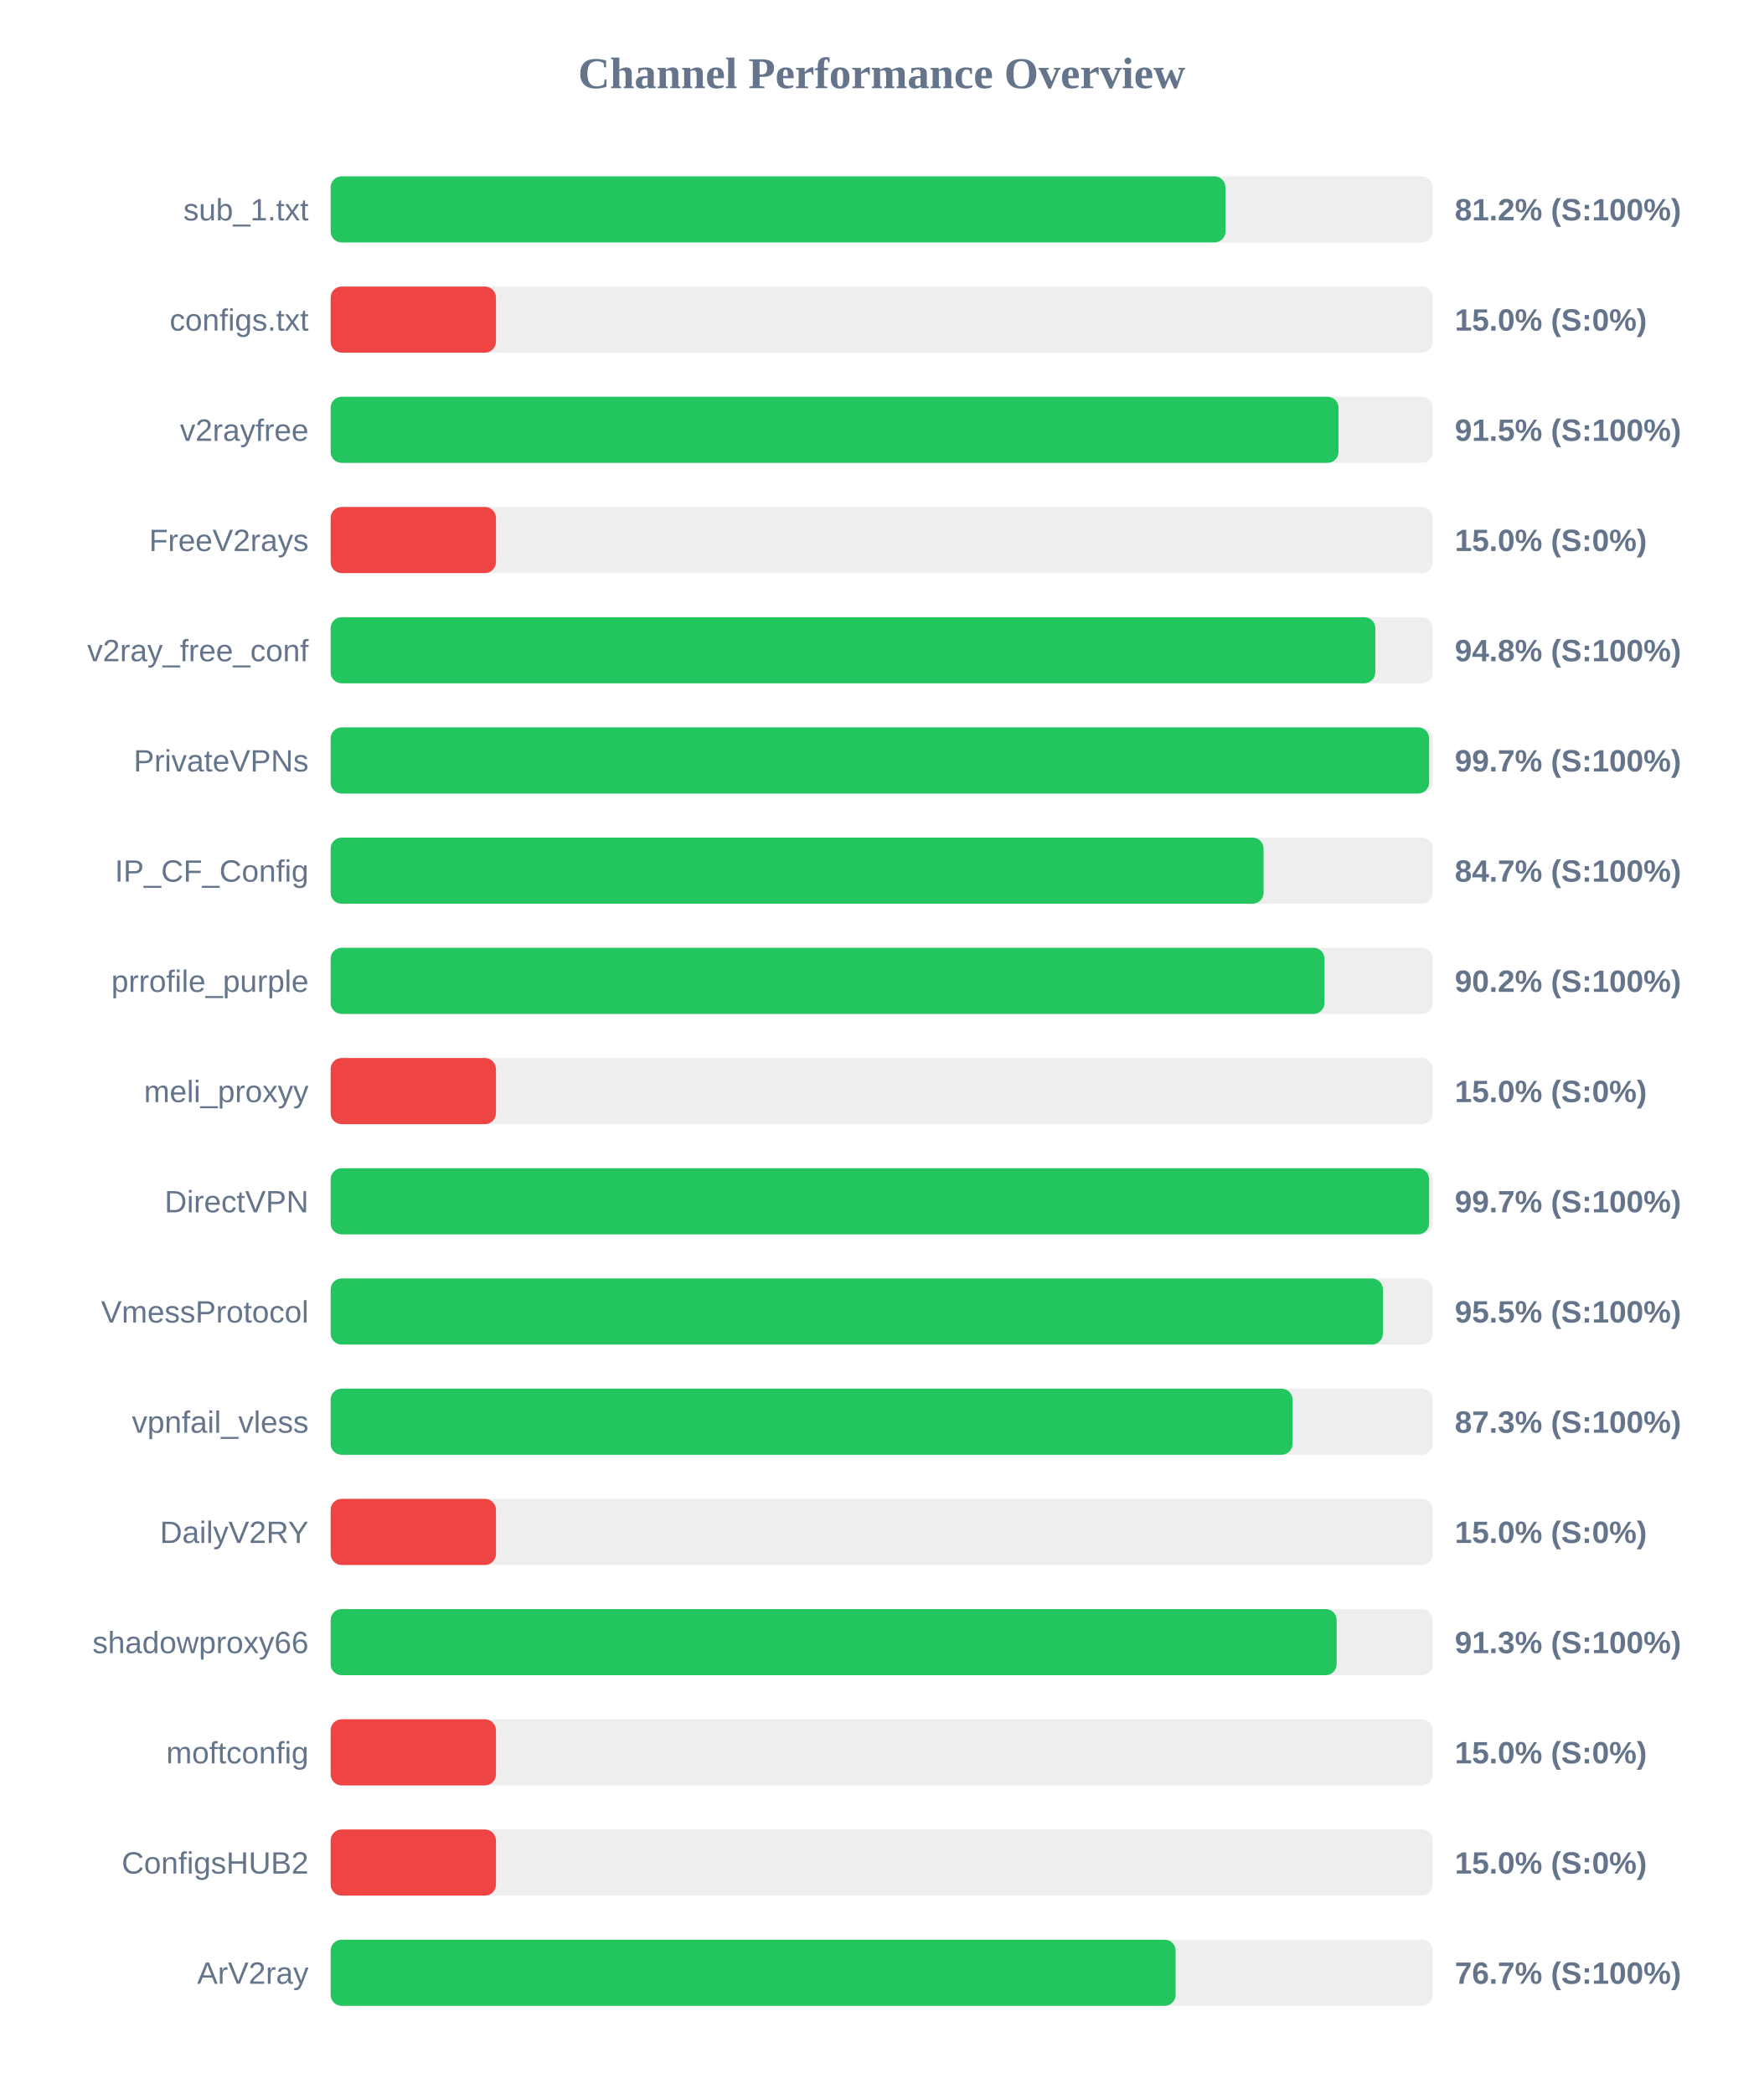
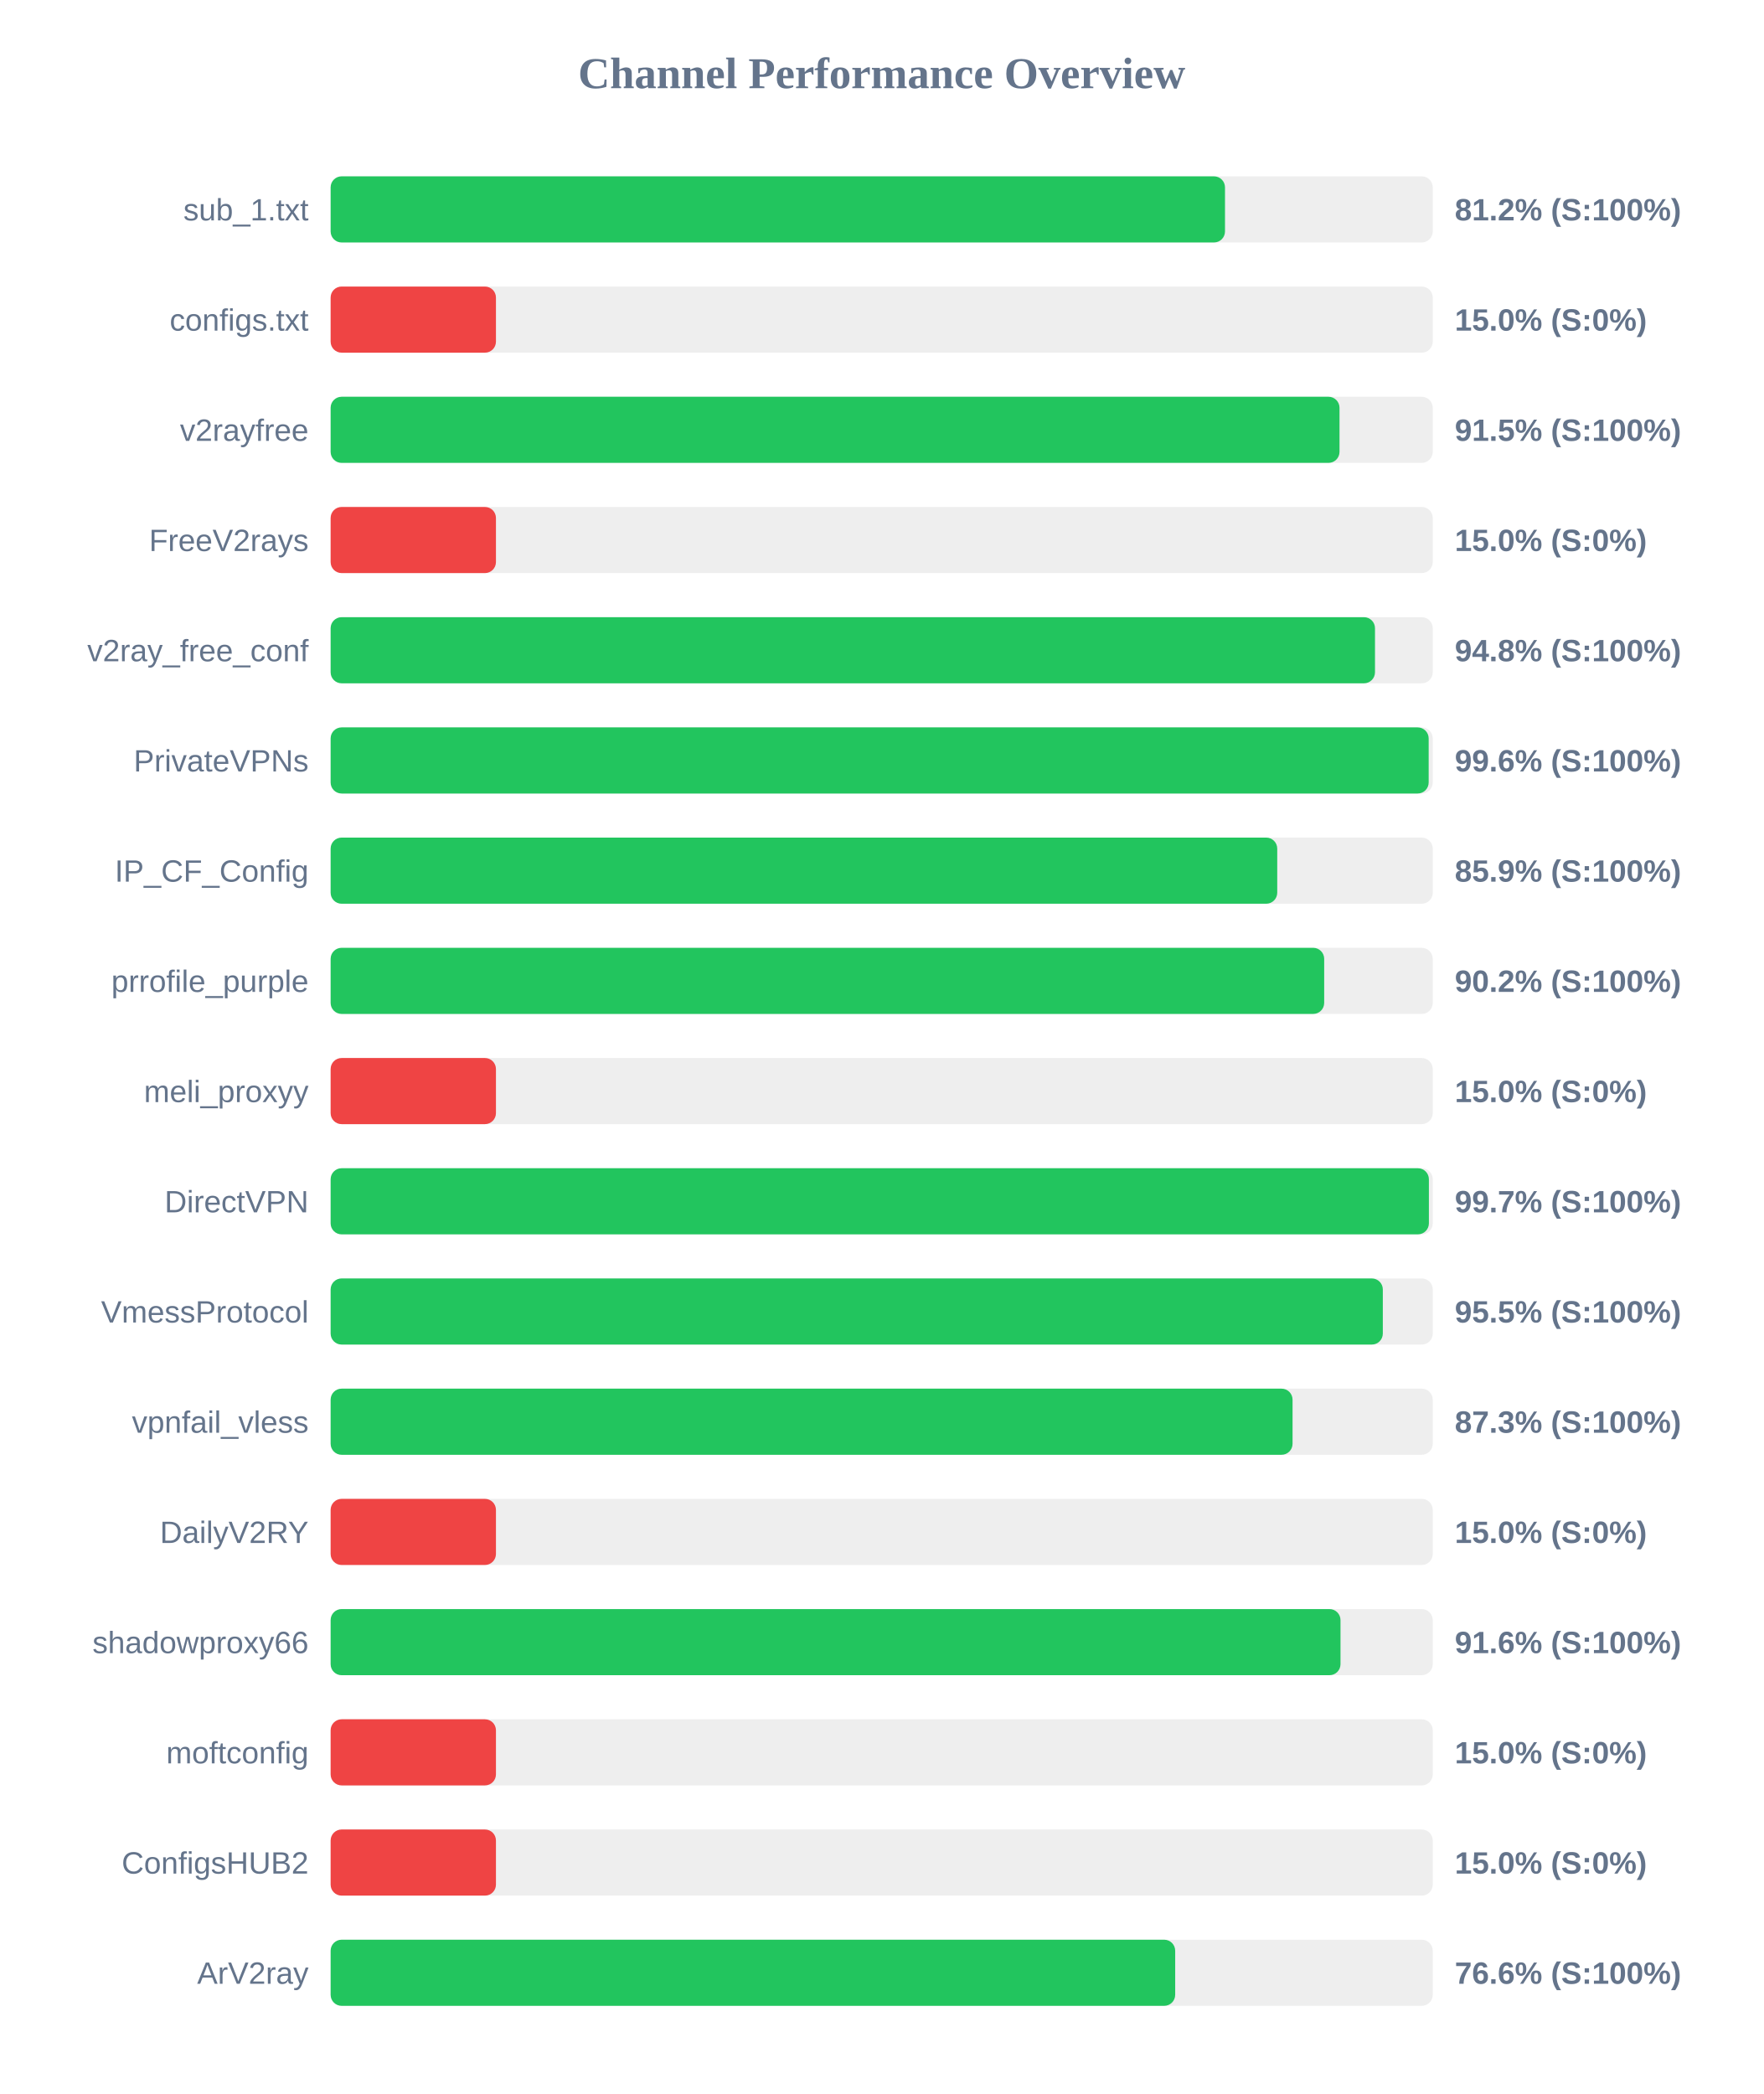
<svg xmlns="http://www.w3.org/2000/svg" width="800" height="950" version="1.1">
  <style>
        .row { font: 14px Arial; fill: #64748b; }
        .score { font: bold 14px Arial; fill: #64748b; }
    </style>
  <text x="400" y="40" text-anchor="middle" font-size="20px" font-weight="bold" fill="#64748b">Channel Performance Overview</text>
  <rect x="150" y="80" width="500" height="30" fill="#eee" rx="5" />
-   <rect x="150" y="80" width="405.95" height="30" fill="#22c55e" rx="5" />
+   <rect x="150" y="80" width="405.75" height="30" fill="#22c55e" rx="5" />
  <text x="140" y="100" text-anchor="end" class="row">sub_1.txt</text>
  <text x="660" y="100" text-anchor="start" class="score">81.2% (S:100%)</text>
  <rect x="150" y="130" width="500" height="30" fill="#eee" rx="5" />
  <rect x="150" y="130" width="75.0" height="30" fill="#ef4444" rx="5" />
  <text x="140" y="150" text-anchor="end" class="row">configs.txt</text>
  <text x="660" y="150" text-anchor="start" class="score">15.0% (S:0%)</text>
  <rect x="150" y="180" width="500" height="30" fill="#eee" rx="5" />
-   <rect x="150" y="180" width="457.25" height="30" fill="#22c55e" rx="5" />
+   <rect x="150" y="180" width="457.7" height="30" fill="#22c55e" rx="5" />
  <text x="140" y="200" text-anchor="end" class="row">v2rayfree</text>
  <text x="660" y="200" text-anchor="start" class="score">91.5% (S:100%)</text>
  <rect x="150" y="230" width="500" height="30" fill="#eee" rx="5" />
  <rect x="150" y="230" width="75.0" height="30" fill="#ef4444" rx="5" />
  <text x="140" y="250" text-anchor="end" class="row">FreeV2rays</text>
  <text x="660" y="250" text-anchor="start" class="score">15.0% (S:0%)</text>
  <rect x="150" y="280" width="500" height="30" fill="#eee" rx="5" />
-   <rect x="150" y="280" width="473.95" height="30" fill="#22c55e" rx="5" />
+   <rect x="150" y="280" width="473.8" height="30" fill="#22c55e" rx="5" />
  <text x="140" y="300" text-anchor="end" class="row">v2ray_free_conf</text>
  <text x="660" y="300" text-anchor="start" class="score">94.8% (S:100%)</text>
  <rect x="150" y="330" width="500" height="30" fill="#eee" rx="5" />
-   <rect x="150" y="330" width="498.35" height="30" fill="#22c55e" rx="5" />
+   <rect x="150" y="330" width="498.15" height="30" fill="#22c55e" rx="5" />
  <text x="140" y="350" text-anchor="end" class="row">PrivateVPNs</text>
-   <text x="660" y="350" text-anchor="start" class="score">99.7% (S:100%)</text>
+   <text x="660" y="350" text-anchor="start" class="score">99.6% (S:100%)</text>
  <rect x="150" y="380" width="500" height="30" fill="#eee" rx="5" />
-   <rect x="150" y="380" width="423.25" height="30" fill="#22c55e" rx="5" />
+   <rect x="150" y="380" width="429.45" height="30" fill="#22c55e" rx="5" />
  <text x="140" y="400" text-anchor="end" class="row">IP_CF_Config</text>
-   <text x="660" y="400" text-anchor="start" class="score">84.7% (S:100%)</text>
+   <text x="660" y="400" text-anchor="start" class="score">85.9% (S:100%)</text>
  <rect x="150" y="430" width="500" height="30" fill="#eee" rx="5" />
-   <rect x="150" y="430" width="450.9" height="30" fill="#22c55e" rx="5" />
+   <rect x="150" y="430" width="450.75" height="30" fill="#22c55e" rx="5" />
  <text x="140" y="450" text-anchor="end" class="row">prrofile_purple</text>
  <text x="660" y="450" text-anchor="start" class="score">90.2% (S:100%)</text>
  <rect x="150" y="480" width="500" height="30" fill="#eee" rx="5" />
  <rect x="150" y="480" width="75.0" height="30" fill="#ef4444" rx="5" />
  <text x="140" y="500" text-anchor="end" class="row">meli_proxyy</text>
  <text x="660" y="500" text-anchor="start" class="score">15.0% (S:0%)</text>
  <rect x="150" y="530" width="500" height="30" fill="#eee" rx="5" />
-   <rect x="150" y="530" width="498.35" height="30" fill="#22c55e" rx="5" />
+   <rect x="150" y="530" width="498.25" height="30" fill="#22c55e" rx="5" />
  <text x="140" y="550" text-anchor="end" class="row">DirectVPN</text>
  <text x="660" y="550" text-anchor="start" class="score">99.7% (S:100%)</text>
  <rect x="150" y="580" width="500" height="30" fill="#eee" rx="5" />
-   <rect x="150" y="580" width="477.4" height="30" fill="#22c55e" rx="5" />
+   <rect x="150" y="580" width="477.35" height="30" fill="#22c55e" rx="5" />
  <text x="140" y="600" text-anchor="end" class="row">VmessProtocol</text>
  <text x="660" y="600" text-anchor="start" class="score">95.5% (S:100%)</text>
  <rect x="150" y="630" width="500" height="30" fill="#eee" rx="5" />
  <rect x="150" y="630" width="436.4" height="30" fill="#22c55e" rx="5" />
  <text x="140" y="650" text-anchor="end" class="row">vpnfail_vless</text>
  <text x="660" y="650" text-anchor="start" class="score">87.3% (S:100%)</text>
  <rect x="150" y="680" width="500" height="30" fill="#eee" rx="5" />
  <rect x="150" y="680" width="75.0" height="30" fill="#ef4444" rx="5" />
  <text x="140" y="700" text-anchor="end" class="row">DailyV2RY</text>
  <text x="660" y="700" text-anchor="start" class="score">15.0% (S:0%)</text>
  <rect x="150" y="730" width="500" height="30" fill="#eee" rx="5" />
-   <rect x="150" y="730" width="456.4" height="30" fill="#22c55e" rx="5" />
+   <rect x="150" y="730" width="458.15" height="30" fill="#22c55e" rx="5" />
  <text x="140" y="750" text-anchor="end" class="row">shadowproxy66</text>
-   <text x="660" y="750" text-anchor="start" class="score">91.3% (S:100%)</text>
+   <text x="660" y="750" text-anchor="start" class="score">91.6% (S:100%)</text>
  <rect x="150" y="780" width="500" height="30" fill="#eee" rx="5" />
  <rect x="150" y="780" width="75.0" height="30" fill="#ef4444" rx="5" />
  <text x="140" y="800" text-anchor="end" class="row">moftconfig</text>
  <text x="660" y="800" text-anchor="start" class="score">15.0% (S:0%)</text>
  <rect x="150" y="830" width="500" height="30" fill="#eee" rx="5" />
  <rect x="150" y="830" width="75.0" height="30" fill="#ef4444" rx="5" />
  <text x="140" y="850" text-anchor="end" class="row">ConfigsHUB2</text>
  <text x="660" y="850" text-anchor="start" class="score">15.0% (S:0%)</text>
  <rect x="150" y="880" width="500" height="30" fill="#eee" rx="5" />
-   <rect x="150" y="880" width="383.35" height="30" fill="#22c55e" rx="5" />
+   <rect x="150" y="880" width="383.15" height="30" fill="#22c55e" rx="5" />
  <text x="140" y="900" text-anchor="end" class="row">ArV2ray</text>
-   <text x="660" y="900" text-anchor="start" class="score">76.7% (S:100%)</text>
+   <text x="660" y="900" text-anchor="start" class="score">76.6% (S:100%)</text>
</svg>
